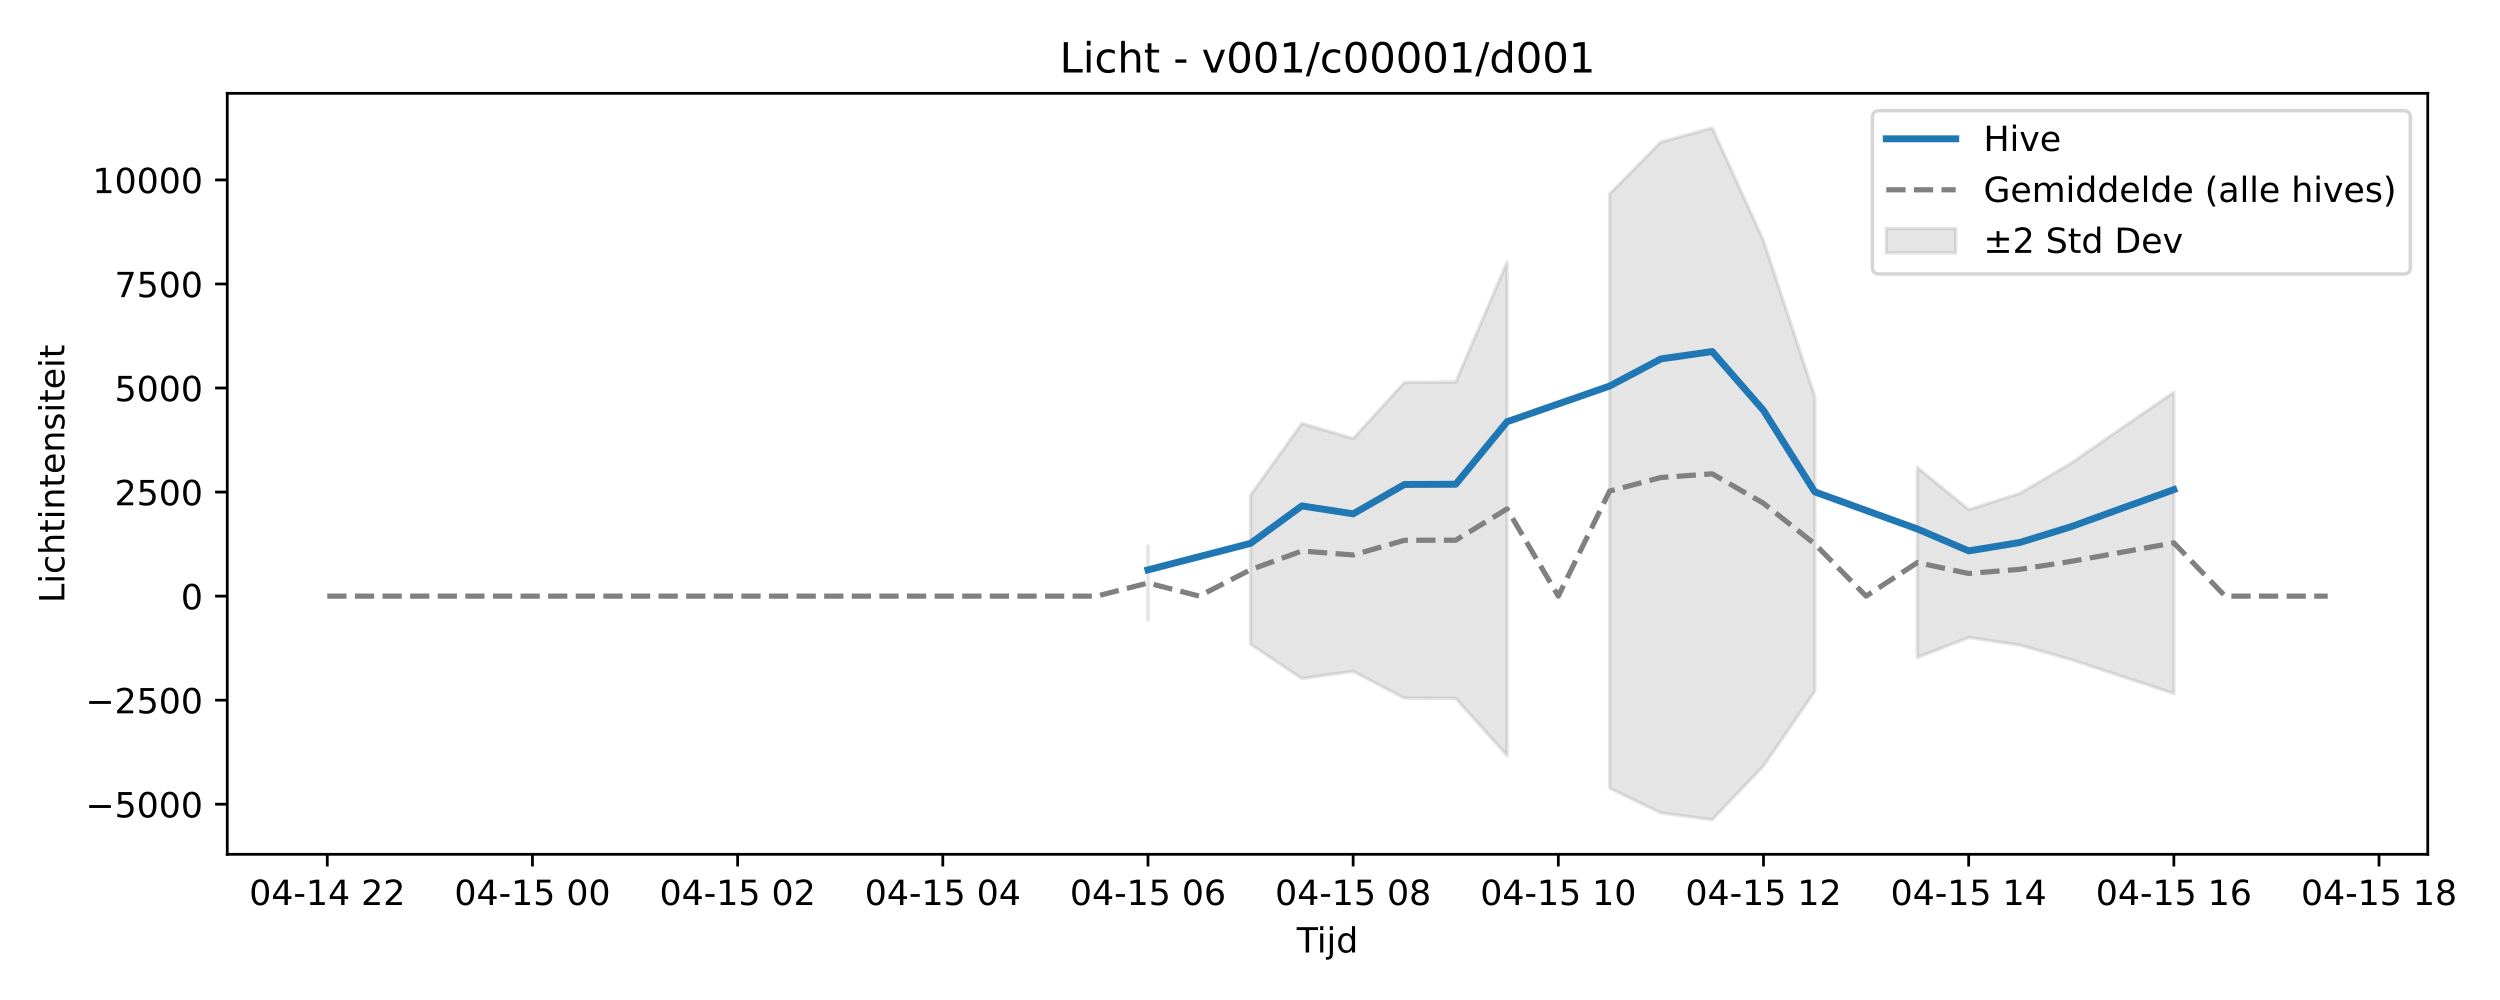
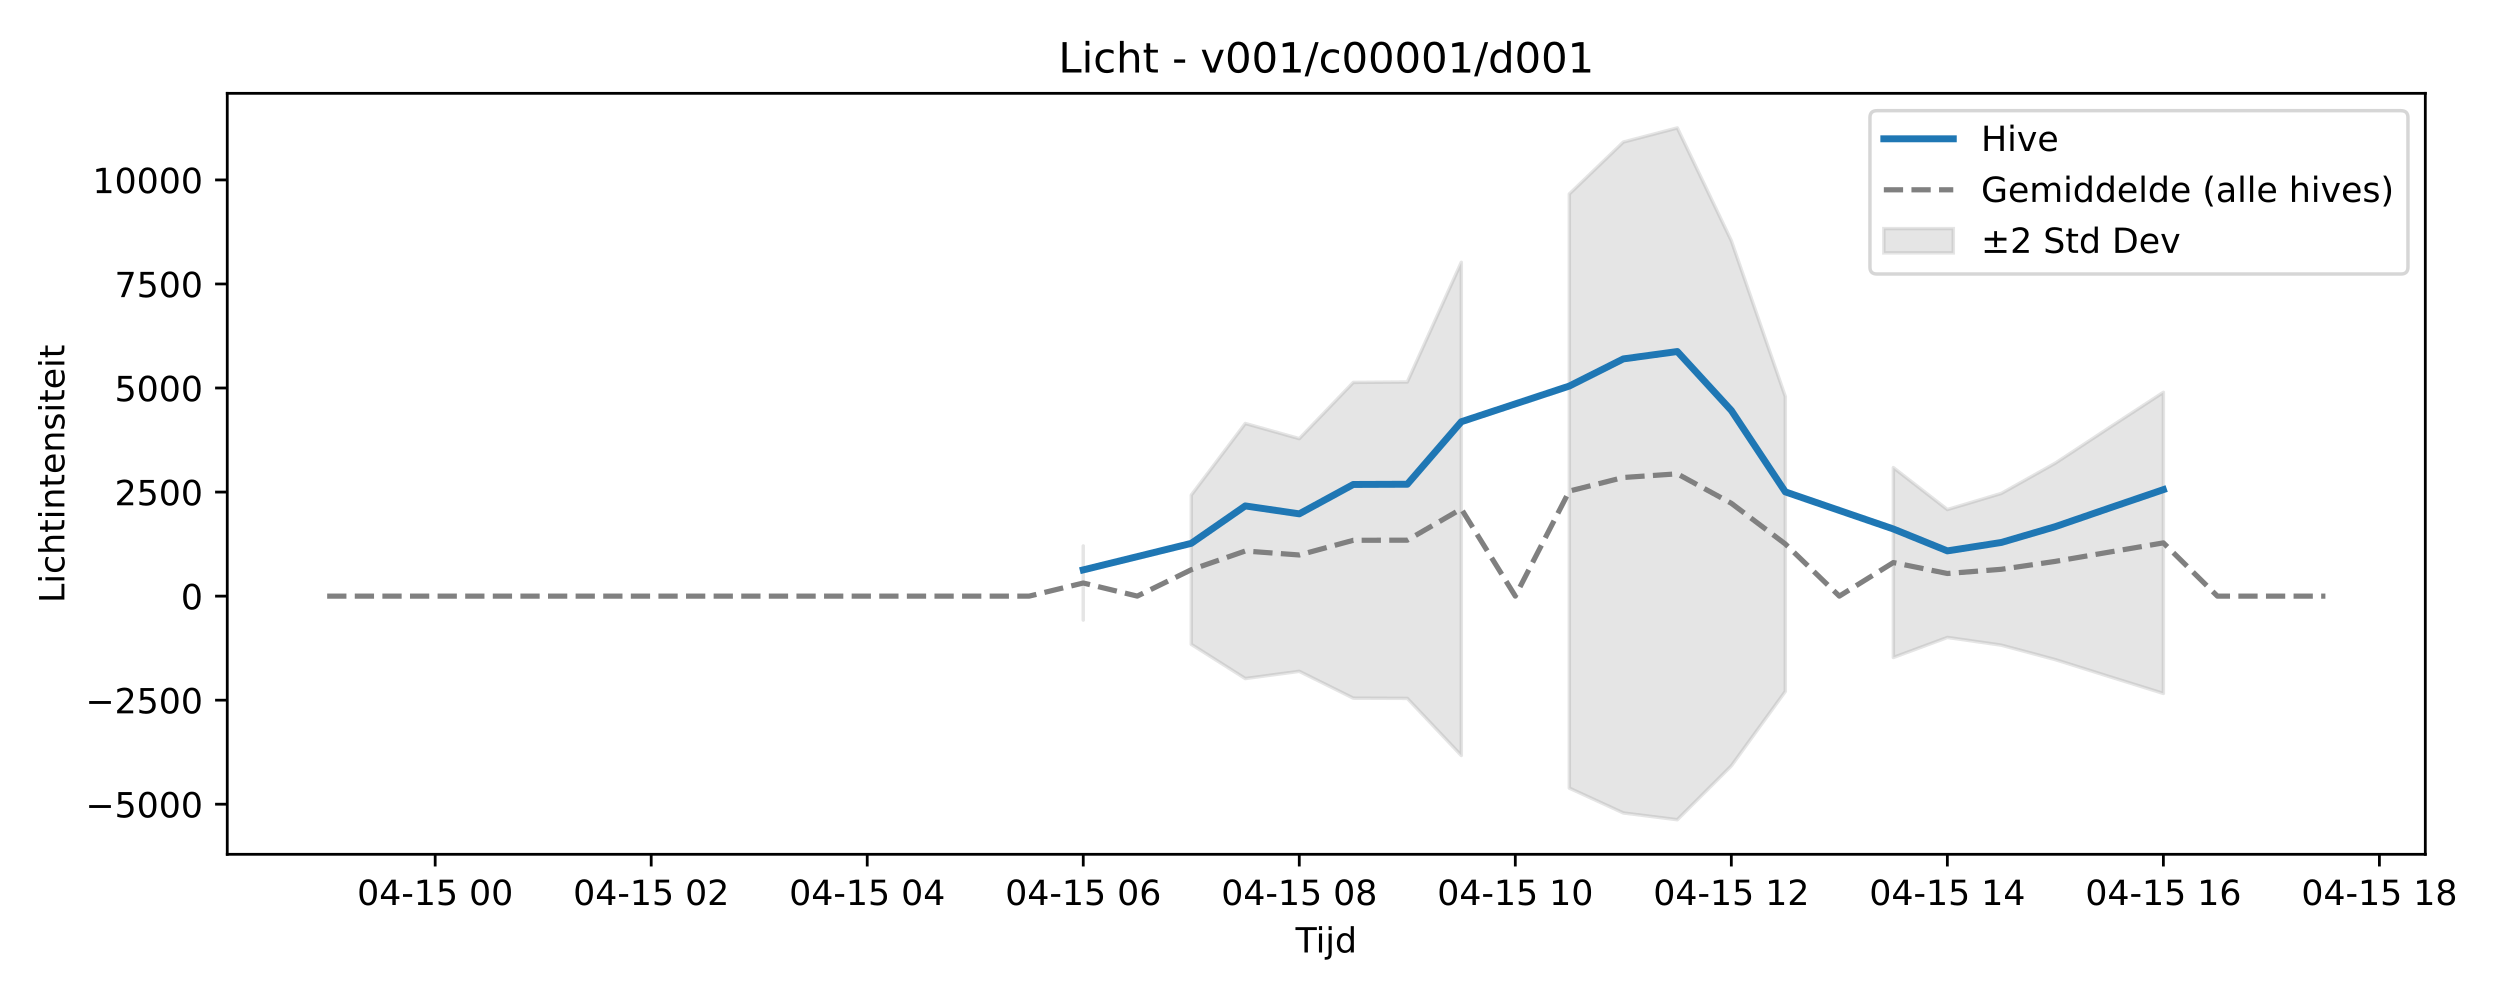
<svg xmlns="http://www.w3.org/2000/svg" xmlns:xlink="http://www.w3.org/1999/xlink" width="720pt" height="288pt" viewBox="0 0 720 288" version="1.1">
  <defs>
    <style type="text/css">*{stroke-linejoin: round; stroke-linecap: butt}</style>
  </defs>
  <g id="figure_1">
    <g id="patch_1">
      <path d="M 0 288  L 720 288  L 720 0  L 0 0  z " style="fill: #ffffff" />
    </g>
    <g id="axes_1">
      <g id="patch_2">
-         <path d="M 65.45 246.04  L 699.192 246.04  L 699.192 26.88  L 65.45 26.88  z " style="fill: #ffffff" />
+         <path d="M 65.45 246.04  L 698.489 246.04  L 698.489 26.88  L 65.45 26.88  z " style="fill: #ffffff" />
      </g>
      <g id="FillBetweenPolyCollection_1">
-         <path d="M 330.617 157.225  L 330.617 178.584  L 330.617 157.225  L 330.617 157.225  z " clip-path="url(#p39b3873cb6)" style="fill: #808080; fill-opacity: 0.2; stroke: #808080; stroke-opacity: 0.2" />
-         <path d="M 360.162 142.593  L 360.162 185.565  L 374.935 195.419  L 389.707 193.341  L 404.48 201.07  L 419.252 201.135  L 434.025 217.583  L 434.025 75.548  L 434.025 75.548  L 419.252 110.007  L 404.48 110.134  L 389.707 126.327  L 374.935 121.961  L 360.162 142.593  z " clip-path="url(#p39b3873cb6)" style="fill: #808080; fill-opacity: 0.2; stroke: #808080; stroke-opacity: 0.2" />
-         <path d="M 463.57 55.871  L 463.57 226.983  L 478.342 234.132  L 493.115 236.078  L 507.887 220.563  L 522.66 199.122  L 522.66 114.222  L 522.66 114.222  L 507.887 69.328  L 493.115 36.842  L 478.342 40.907  L 463.57 55.871  z " clip-path="url(#p39b3873cb6)" style="fill: #808080; fill-opacity: 0.2; stroke: #808080; stroke-opacity: 0.2" />
-         <path d="M 552.205 134.673  L 552.205 189.355  L 566.977 183.588  L 581.75 185.808  L 596.523 189.976  L 611.295 194.866  L 626.068 199.715  L 626.068 112.981  L 626.068 112.981  L 611.295 123.133  L 596.523 133.372  L 581.75 142.1  L 566.977 146.747  L 552.205 134.673  z " clip-path="url(#p39b3873cb6)" style="fill: #808080; fill-opacity: 0.2; stroke: #808080; stroke-opacity: 0.2" />
+         <path d="M 311.977 157.225  L 311.977 178.584  L 311.977 157.225  L 311.977 157.225  z " clip-path="url(#pcef042e5d9)" style="fill: #808080; fill-opacity: 0.2; stroke: #808080; stroke-opacity: 0.2" />
+         <path d="M 343.085 142.593  L 343.085 185.565  L 358.639 195.419  L 374.192 193.341  L 389.746 201.07  L 405.3 201.135  L 420.854 217.583  L 420.854 75.548  L 420.854 75.548  L 405.3 110.007  L 389.746 110.134  L 374.192 126.327  L 358.639 121.961  L 343.085 142.593  z " clip-path="url(#pcef042e5d9)" style="fill: #808080; fill-opacity: 0.2; stroke: #808080; stroke-opacity: 0.2" />
+         <path d="M 451.961 55.871  L 451.961 226.983  L 467.515 234.132  L 483.069 236.078  L 498.623 220.563  L 514.176 199.122  L 514.176 114.222  L 514.176 114.222  L 498.623 69.328  L 483.069 36.842  L 467.515 40.907  L 451.961 55.871  z " clip-path="url(#pcef042e5d9)" style="fill: #808080; fill-opacity: 0.2; stroke: #808080; stroke-opacity: 0.2" />
+         <path d="M 545.284 134.673  L 545.284 189.355  L 560.838 183.588  L 576.391 185.808  L 591.945 189.976  L 607.499 194.866  L 623.053 199.715  L 623.053 112.981  L 623.053 112.981  L 607.499 123.133  L 591.945 133.372  L 576.391 142.1  L 560.838 146.747  L 545.284 134.673  z " clip-path="url(#pcef042e5d9)" style="fill: #808080; fill-opacity: 0.2; stroke: #808080; stroke-opacity: 0.2" />
      </g>
      <g id="matplotlib.axis_1">
        <g id="xtick_1">
          <g id="line2d_1">
            <defs>
-               <path id="m0e4e9e3840" d="M 0 0  L 0 3.5  " style="stroke: #000000; stroke-width: 0.8" />
-             </defs>
-             <g>
-               <use xlink:href="#m0e4e9e3840" x="94.256" y="246.04" style="stroke: #000000; stroke-width: 0.8" />
+               <path id="m9ef89f9609" d="M 0 0  L 0 3.5  " style="stroke: #000000; stroke-width: 0.8" />
+             </defs>
+             <g>
+               <use xlink:href="#m9ef89f9609" x="125.332" y="246.04" style="stroke: #000000; stroke-width: 0.8" />
            </g>
          </g>
          <g id="text_1">
-             <g transform="translate(71.77597 260.6384) scale(0.1 -0.1)">
+             <g transform="translate(102.8516 260.6384) scale(0.1 -0.1)">
              <defs>
                <path id="DejaVuSans-30" d="M 2034 4250  Q 1547 4250 1301 3770  Q 1056 3291 1056 2328  Q 1056 1369 1301 889  Q 1547 409 2034 409  Q 2525 409 2770 889  Q 3016 1369 3016 2328  Q 3016 3291 2770 3770  Q 2525 4250 2034 4250  z M 2034 4750  Q 2819 4750 3233 4129  Q 3647 3509 3647 2328  Q 3647 1150 3233 529  Q 2819 -91 2034 -91  Q 1250 -91 836 529  Q 422 1150 422 2328  Q 422 3509 836 4129  Q 1250 4750 2034 4750  z " transform="scale(0.015625)" />
                <path id="DejaVuSans-34" d="M 2419 4116  L 825 1625  L 2419 1625  L 2419 4116  z M 2253 4666  L 3047 4666  L 3047 1625  L 3713 1625  L 3713 1100  L 3047 1100  L 3047 0  L 2419 0  L 2419 1100  L 313 1100  L 313 1709  L 2253 4666  z " transform="scale(0.015625)" />
                <path id="DejaVuSans-2d" d="M 313 2009  L 1997 2009  L 1997 1497  L 313 1497  L 313 2009  z " transform="scale(0.015625)" />
                <path id="DejaVuSans-31" d="M 794 531  L 1825 531  L 1825 4091  L 703 3866  L 703 4441  L 1819 4666  L 2450 4666  L 2450 531  L 3481 531  L 3481 0  L 794 0  L 794 531  z " transform="scale(0.015625)" />
+                 <path id="DejaVuSans-35" d="M 691 4666  L 3169 4666  L 3169 4134  L 1269 4134  L 1269 2991  Q 1406 3038 1543 3061  Q 1681 3084 1819 3084  Q 2600 3084 3056 2656  Q 3513 2228 3513 1497  Q 3513 744 3044 326  Q 2575 -91 1722 -91  Q 1428 -91 1123 -41  Q 819 9 494 109  L 494 744  Q 775 591 1075 516  Q 1375 441 1709 441  Q 2250 441 2565 725  Q 2881 1009 2881 1497  Q 2881 1984 2565 2268  Q 2250 2553 1709 2553  Q 1456 2553 1204 2497  Q 953 2441 691 2322  L 691 4666  z " transform="scale(0.015625)" />
                <path id="DejaVuSans-20" transform="scale(0.015625)" />
+               </defs>
+               <use xlink:href="#DejaVuSans-30" />
+               <use xlink:href="#DejaVuSans-34" transform="translate(63.62305 0)" />
+               <use xlink:href="#DejaVuSans-2d" transform="translate(127.2461 0)" />
+               <use xlink:href="#DejaVuSans-31" transform="translate(163.3301 0)" />
+               <use xlink:href="#DejaVuSans-35" transform="translate(226.9531 0)" />
+               <use xlink:href="#DejaVuSans-20" transform="translate(290.5762 0)" />
+               <use xlink:href="#DejaVuSans-30" transform="translate(322.3633 0)" />
+               <use xlink:href="#DejaVuSans-30" transform="translate(385.9863 0)" />
+             </g>
+           </g>
+         </g>
+         <g id="xtick_2">
+           <g id="line2d_2">
+             <g>
+               <use xlink:href="#m9ef89f9609" x="187.547" y="246.04" style="stroke: #000000; stroke-width: 0.8" />
+             </g>
+           </g>
+           <g id="text_2">
+             <g transform="translate(165.0667 260.6384) scale(0.1 -0.1)">
+               <defs>
                <path id="DejaVuSans-32" d="M 1228 531  L 3431 531  L 3431 0  L 469 0  L 469 531  Q 828 903 1448 1529  Q 2069 2156 2228 2338  Q 2531 2678 2651 2914  Q 2772 3150 2772 3378  Q 2772 3750 2511 3984  Q 2250 4219 1831 4219  Q 1534 4219 1204 4116  Q 875 4013 500 3803  L 500 4441  Q 881 4594 1212 4672  Q 1544 4750 1819 4750  Q 2544 4750 2975 4387  Q 3406 4025 3406 3419  Q 3406 3131 3298 2873  Q 3191 2616 2906 2266  Q 2828 2175 2409 1742  Q 1991 1309 1228 531  z " transform="scale(0.015625)" />
              </defs>
              <use xlink:href="#DejaVuSans-30" />
              <use xlink:href="#DejaVuSans-34" transform="translate(63.62305 0)" />
              <use xlink:href="#DejaVuSans-2d" transform="translate(127.2461 0)" />
              <use xlink:href="#DejaVuSans-31" transform="translate(163.3301 0)" />
-               <use xlink:href="#DejaVuSans-34" transform="translate(226.9531 0)" />
-               <use xlink:href="#DejaVuSans-20" transform="translate(290.5762 0)" />
-               <use xlink:href="#DejaVuSans-32" transform="translate(322.3633 0)" />
+               <use xlink:href="#DejaVuSans-35" transform="translate(226.9531 0)" />
+               <use xlink:href="#DejaVuSans-20" transform="translate(290.5762 0)" />
+               <use xlink:href="#DejaVuSans-30" transform="translate(322.3633 0)" />
              <use xlink:href="#DejaVuSans-32" transform="translate(385.9863 0)" />
-             </g>
-           </g>
-         </g>
-         <g id="xtick_2">
-           <g id="line2d_2">
-             <g>
-               <use xlink:href="#m0e4e9e3840" x="153.347" y="246.04" style="stroke: #000000; stroke-width: 0.8" />
-             </g>
-           </g>
-           <g id="text_2">
-             <g transform="translate(130.8661 260.6384) scale(0.1 -0.1)">
-               <defs>
-                 <path id="DejaVuSans-35" d="M 691 4666  L 3169 4666  L 3169 4134  L 1269 4134  L 1269 2991  Q 1406 3038 1543 3061  Q 1681 3084 1819 3084  Q 2600 3084 3056 2656  Q 3513 2228 3513 1497  Q 3513 744 3044 326  Q 2575 -91 1722 -91  Q 1428 -91 1123 -41  Q 819 9 494 109  L 494 744  Q 775 591 1075 516  Q 1375 441 1709 441  Q 2250 441 2565 725  Q 2881 1009 2881 1497  Q 2881 1984 2565 2268  Q 2250 2553 1709 2553  Q 1456 2553 1204 2497  Q 953 2441 691 2322  L 691 4666  z " transform="scale(0.015625)" />
-               </defs>
-               <use xlink:href="#DejaVuSans-30" />
-               <use xlink:href="#DejaVuSans-34" transform="translate(63.62305 0)" />
-               <use xlink:href="#DejaVuSans-2d" transform="translate(127.2461 0)" />
-               <use xlink:href="#DejaVuSans-31" transform="translate(163.3301 0)" />
-               <use xlink:href="#DejaVuSans-35" transform="translate(226.9531 0)" />
-               <use xlink:href="#DejaVuSans-20" transform="translate(290.5762 0)" />
-               <use xlink:href="#DejaVuSans-30" transform="translate(322.3633 0)" />
-               <use xlink:href="#DejaVuSans-30" transform="translate(385.9863 0)" />
            </g>
          </g>
        </g>
        <g id="xtick_3">
          <g id="line2d_3">
            <g>
-               <use xlink:href="#m0e4e9e3840" x="212.437" y="246.04" style="stroke: #000000; stroke-width: 0.8" />
+               <use xlink:href="#m9ef89f9609" x="249.762" y="246.04" style="stroke: #000000; stroke-width: 0.8" />
            </g>
          </g>
          <g id="text_3">
-             <g transform="translate(189.9562 260.6384) scale(0.1 -0.1)">
+             <g transform="translate(227.2817 260.6384) scale(0.1 -0.1)">
              <use xlink:href="#DejaVuSans-30" />
              <use xlink:href="#DejaVuSans-34" transform="translate(63.62305 0)" />
              <use xlink:href="#DejaVuSans-2d" transform="translate(127.2461 0)" />
              <use xlink:href="#DejaVuSans-31" transform="translate(163.3301 0)" />
              <use xlink:href="#DejaVuSans-35" transform="translate(226.9531 0)" />
              <use xlink:href="#DejaVuSans-20" transform="translate(290.5762 0)" />
              <use xlink:href="#DejaVuSans-30" transform="translate(322.3633 0)" />
-               <use xlink:href="#DejaVuSans-32" transform="translate(385.9863 0)" />
+               <use xlink:href="#DejaVuSans-34" transform="translate(385.9863 0)" />
            </g>
          </g>
        </g>
        <g id="xtick_4">
          <g id="line2d_4">
            <g>
-               <use xlink:href="#m0e4e9e3840" x="271.527" y="246.04" style="stroke: #000000; stroke-width: 0.8" />
+               <use xlink:href="#m9ef89f9609" x="311.977" y="246.04" style="stroke: #000000; stroke-width: 0.8" />
            </g>
          </g>
          <g id="text_4">
-             <g transform="translate(249.0464 260.6384) scale(0.1 -0.1)">
-               <use xlink:href="#DejaVuSans-30" />
-               <use xlink:href="#DejaVuSans-34" transform="translate(63.62305 0)" />
-               <use xlink:href="#DejaVuSans-2d" transform="translate(127.2461 0)" />
-               <use xlink:href="#DejaVuSans-31" transform="translate(163.3301 0)" />
-               <use xlink:href="#DejaVuSans-35" transform="translate(226.9531 0)" />
-               <use xlink:href="#DejaVuSans-20" transform="translate(290.5762 0)" />
-               <use xlink:href="#DejaVuSans-30" transform="translate(322.3633 0)" />
-               <use xlink:href="#DejaVuSans-34" transform="translate(385.9863 0)" />
-             </g>
-           </g>
-         </g>
-         <g id="xtick_5">
-           <g id="line2d_5">
-             <g>
-               <use xlink:href="#m0e4e9e3840" x="330.617" y="246.04" style="stroke: #000000; stroke-width: 0.8" />
-             </g>
-           </g>
-           <g id="text_5">
-             <g transform="translate(308.1365 260.6384) scale(0.1 -0.1)">
+             <g transform="translate(289.4968 260.6384) scale(0.1 -0.1)">
              <defs>
                <path id="DejaVuSans-36" d="M 2113 2584  Q 1688 2584 1439 2293  Q 1191 2003 1191 1497  Q 1191 994 1439 701  Q 1688 409 2113 409  Q 2538 409 2786 701  Q 3034 994 3034 1497  Q 3034 2003 2786 2293  Q 2538 2584 2113 2584  z M 3366 4563  L 3366 3988  Q 3128 4100 2886 4159  Q 2644 4219 2406 4219  Q 1781 4219 1451 3797  Q 1122 3375 1075 2522  Q 1259 2794 1537 2939  Q 1816 3084 2150 3084  Q 2853 3084 3261 2657  Q 3669 2231 3669 1497  Q 3669 778 3244 343  Q 2819 -91 2113 -91  Q 1303 -91 875 529  Q 447 1150 447 2328  Q 447 3434 972 4092  Q 1497 4750 2381 4750  Q 2619 4750 2861 4703  Q 3103 4656 3366 4563  z " transform="scale(0.015625)" />
              </defs>
              <use xlink:href="#DejaVuSans-30" />
              <use xlink:href="#DejaVuSans-34" transform="translate(63.62305 0)" />
              <use xlink:href="#DejaVuSans-2d" transform="translate(127.2461 0)" />
              <use xlink:href="#DejaVuSans-31" transform="translate(163.3301 0)" />
              <use xlink:href="#DejaVuSans-35" transform="translate(226.9531 0)" />
              <use xlink:href="#DejaVuSans-20" transform="translate(290.5762 0)" />
              <use xlink:href="#DejaVuSans-30" transform="translate(322.3633 0)" />
              <use xlink:href="#DejaVuSans-36" transform="translate(385.9863 0)" />
            </g>
          </g>
        </g>
-         <g id="xtick_6">
-           <g id="line2d_6">
-             <g>
-               <use xlink:href="#m0e4e9e3840" x="389.707" y="246.04" style="stroke: #000000; stroke-width: 0.8" />
-             </g>
-           </g>
-           <g id="text_6">
-             <g transform="translate(367.2266 260.6384) scale(0.1 -0.1)">
+         <g id="xtick_5">
+           <g id="line2d_5">
+             <g>
+               <use xlink:href="#m9ef89f9609" x="374.192" y="246.04" style="stroke: #000000; stroke-width: 0.8" />
+             </g>
+           </g>
+           <g id="text_5">
+             <g transform="translate(351.7119 260.6384) scale(0.1 -0.1)">
              <defs>
                <path id="DejaVuSans-38" d="M 2034 2216  Q 1584 2216 1326 1975  Q 1069 1734 1069 1313  Q 1069 891 1326 650  Q 1584 409 2034 409  Q 2484 409 2743 651  Q 3003 894 3003 1313  Q 3003 1734 2745 1975  Q 2488 2216 2034 2216  z M 1403 2484  Q 997 2584 770 2862  Q 544 3141 544 3541  Q 544 4100 942 4425  Q 1341 4750 2034 4750  Q 2731 4750 3128 4425  Q 3525 4100 3525 3541  Q 3525 3141 3298 2862  Q 3072 2584 2669 2484  Q 3125 2378 3379 2068  Q 3634 1759 3634 1313  Q 3634 634 3220 271  Q 2806 -91 2034 -91  Q 1263 -91 848 271  Q 434 634 434 1313  Q 434 1759 690 2068  Q 947 2378 1403 2484  z M 1172 3481  Q 1172 3119 1398 2916  Q 1625 2713 2034 2713  Q 2441 2713 2670 2916  Q 2900 3119 2900 3481  Q 2900 3844 2670 4047  Q 2441 4250 2034 4250  Q 1625 4250 1398 4047  Q 1172 3844 1172 3481  z " transform="scale(0.015625)" />
              </defs>
              <use xlink:href="#DejaVuSans-30" />
              <use xlink:href="#DejaVuSans-34" transform="translate(63.62305 0)" />
              <use xlink:href="#DejaVuSans-2d" transform="translate(127.2461 0)" />
              <use xlink:href="#DejaVuSans-31" transform="translate(163.3301 0)" />
              <use xlink:href="#DejaVuSans-35" transform="translate(226.9531 0)" />
              <use xlink:href="#DejaVuSans-20" transform="translate(290.5762 0)" />
              <use xlink:href="#DejaVuSans-30" transform="translate(322.3633 0)" />
              <use xlink:href="#DejaVuSans-38" transform="translate(385.9863 0)" />
            </g>
          </g>
        </g>
+         <g id="xtick_6">
+           <g id="line2d_6">
+             <g>
+               <use xlink:href="#m9ef89f9609" x="436.407" y="246.04" style="stroke: #000000; stroke-width: 0.8" />
+             </g>
+           </g>
+           <g id="text_6">
+             <g transform="translate(413.927 260.6384) scale(0.1 -0.1)">
+               <use xlink:href="#DejaVuSans-30" />
+               <use xlink:href="#DejaVuSans-34" transform="translate(63.62305 0)" />
+               <use xlink:href="#DejaVuSans-2d" transform="translate(127.2461 0)" />
+               <use xlink:href="#DejaVuSans-31" transform="translate(163.3301 0)" />
+               <use xlink:href="#DejaVuSans-35" transform="translate(226.9531 0)" />
+               <use xlink:href="#DejaVuSans-20" transform="translate(290.5762 0)" />
+               <use xlink:href="#DejaVuSans-31" transform="translate(322.3633 0)" />
+               <use xlink:href="#DejaVuSans-30" transform="translate(385.9863 0)" />
+             </g>
+           </g>
+         </g>
        <g id="xtick_7">
          <g id="line2d_7">
            <g>
-               <use xlink:href="#m0e4e9e3840" x="448.797" y="246.04" style="stroke: #000000; stroke-width: 0.8" />
+               <use xlink:href="#m9ef89f9609" x="498.623" y="246.04" style="stroke: #000000; stroke-width: 0.8" />
            </g>
          </g>
          <g id="text_7">
-             <g transform="translate(426.3167 260.6384) scale(0.1 -0.1)">
+             <g transform="translate(476.1421 260.6384) scale(0.1 -0.1)">
              <use xlink:href="#DejaVuSans-30" />
              <use xlink:href="#DejaVuSans-34" transform="translate(63.62305 0)" />
              <use xlink:href="#DejaVuSans-2d" transform="translate(127.2461 0)" />
              <use xlink:href="#DejaVuSans-31" transform="translate(163.3301 0)" />
              <use xlink:href="#DejaVuSans-35" transform="translate(226.9531 0)" />
              <use xlink:href="#DejaVuSans-20" transform="translate(290.5762 0)" />
              <use xlink:href="#DejaVuSans-31" transform="translate(322.3633 0)" />
-               <use xlink:href="#DejaVuSans-30" transform="translate(385.9863 0)" />
+               <use xlink:href="#DejaVuSans-32" transform="translate(385.9863 0)" />
            </g>
          </g>
        </g>
        <g id="xtick_8">
          <g id="line2d_8">
            <g>
-               <use xlink:href="#m0e4e9e3840" x="507.887" y="246.04" style="stroke: #000000; stroke-width: 0.8" />
+               <use xlink:href="#m9ef89f9609" x="560.838" y="246.04" style="stroke: #000000; stroke-width: 0.8" />
            </g>
          </g>
          <g id="text_8">
-             <g transform="translate(485.4069 260.6384) scale(0.1 -0.1)">
+             <g transform="translate(538.3572 260.6384) scale(0.1 -0.1)">
              <use xlink:href="#DejaVuSans-30" />
              <use xlink:href="#DejaVuSans-34" transform="translate(63.62305 0)" />
              <use xlink:href="#DejaVuSans-2d" transform="translate(127.2461 0)" />
              <use xlink:href="#DejaVuSans-31" transform="translate(163.3301 0)" />
              <use xlink:href="#DejaVuSans-35" transform="translate(226.9531 0)" />
              <use xlink:href="#DejaVuSans-20" transform="translate(290.5762 0)" />
              <use xlink:href="#DejaVuSans-31" transform="translate(322.3633 0)" />
-               <use xlink:href="#DejaVuSans-32" transform="translate(385.9863 0)" />
+               <use xlink:href="#DejaVuSans-34" transform="translate(385.9863 0)" />
            </g>
          </g>
        </g>
        <g id="xtick_9">
          <g id="line2d_9">
            <g>
-               <use xlink:href="#m0e4e9e3840" x="566.977" y="246.04" style="stroke: #000000; stroke-width: 0.8" />
+               <use xlink:href="#m9ef89f9609" x="623.053" y="246.04" style="stroke: #000000; stroke-width: 0.8" />
            </g>
          </g>
          <g id="text_9">
-             <g transform="translate(544.497 260.6384) scale(0.1 -0.1)">
+             <g transform="translate(600.5723 260.6384) scale(0.1 -0.1)">
              <use xlink:href="#DejaVuSans-30" />
              <use xlink:href="#DejaVuSans-34" transform="translate(63.62305 0)" />
              <use xlink:href="#DejaVuSans-2d" transform="translate(127.2461 0)" />
              <use xlink:href="#DejaVuSans-31" transform="translate(163.3301 0)" />
              <use xlink:href="#DejaVuSans-35" transform="translate(226.9531 0)" />
              <use xlink:href="#DejaVuSans-20" transform="translate(290.5762 0)" />
              <use xlink:href="#DejaVuSans-31" transform="translate(322.3633 0)" />
-               <use xlink:href="#DejaVuSans-34" transform="translate(385.9863 0)" />
+               <use xlink:href="#DejaVuSans-36" transform="translate(385.9863 0)" />
            </g>
          </g>
        </g>
        <g id="xtick_10">
          <g id="line2d_10">
            <g>
-               <use xlink:href="#m0e4e9e3840" x="626.068" y="246.04" style="stroke: #000000; stroke-width: 0.8" />
+               <use xlink:href="#m9ef89f9609" x="685.268" y="246.04" style="stroke: #000000; stroke-width: 0.8" />
            </g>
          </g>
          <g id="text_10">
-             <g transform="translate(603.5871 260.6384) scale(0.1 -0.1)">
-               <use xlink:href="#DejaVuSans-30" />
-               <use xlink:href="#DejaVuSans-34" transform="translate(63.62305 0)" />
-               <use xlink:href="#DejaVuSans-2d" transform="translate(127.2461 0)" />
-               <use xlink:href="#DejaVuSans-31" transform="translate(163.3301 0)" />
-               <use xlink:href="#DejaVuSans-35" transform="translate(226.9531 0)" />
-               <use xlink:href="#DejaVuSans-20" transform="translate(290.5762 0)" />
-               <use xlink:href="#DejaVuSans-31" transform="translate(322.3633 0)" />
-               <use xlink:href="#DejaVuSans-36" transform="translate(385.9863 0)" />
-             </g>
-           </g>
-         </g>
-         <g id="xtick_11">
-           <g id="line2d_11">
-             <g>
-               <use xlink:href="#m0e4e9e3840" x="685.158" y="246.04" style="stroke: #000000; stroke-width: 0.8" />
-             </g>
-           </g>
-           <g id="text_11">
-             <g transform="translate(662.6773 260.6384) scale(0.1 -0.1)">
+             <g transform="translate(662.7874 260.6384) scale(0.1 -0.1)">
              <use xlink:href="#DejaVuSans-30" />
              <use xlink:href="#DejaVuSans-34" transform="translate(63.62305 0)" />
              <use xlink:href="#DejaVuSans-2d" transform="translate(127.2461 0)" />
              <use xlink:href="#DejaVuSans-31" transform="translate(163.3301 0)" />
              <use xlink:href="#DejaVuSans-35" transform="translate(226.9531 0)" />
              <use xlink:href="#DejaVuSans-20" transform="translate(290.5762 0)" />
              <use xlink:href="#DejaVuSans-31" transform="translate(322.3633 0)" />
              <use xlink:href="#DejaVuSans-38" transform="translate(385.9863 0)" />
            </g>
          </g>
        </g>
-         <g id="text_12">
-           <g transform="translate(373.4708 274.3166) scale(0.1 -0.1)">
+         <g id="text_11">
+           <g transform="translate(373.1193 274.3166) scale(0.1 -0.1)">
            <defs>
              <path id="DejaVuSans-54" d="M -19 4666  L 3928 4666  L 3928 4134  L 2272 4134  L 2272 0  L 1638 0  L 1638 4134  L -19 4134  L -19 4666  z " transform="scale(0.015625)" />
              <path id="DejaVuSans-69" d="M 603 3500  L 1178 3500  L 1178 0  L 603 0  L 603 3500  z M 603 4863  L 1178 4863  L 1178 4134  L 603 4134  L 603 4863  z " transform="scale(0.015625)" />
              <path id="DejaVuSans-6a" d="M 603 3500  L 1178 3500  L 1178 -63  Q 1178 -731 923 -1031  Q 669 -1331 103 -1331  L -116 -1331  L -116 -844  L 38 -844  Q 366 -844 484 -692  Q 603 -541 603 -63  L 603 3500  z M 603 4863  L 1178 4863  L 1178 4134  L 603 4134  L 603 4863  z " transform="scale(0.015625)" />
              <path id="DejaVuSans-64" d="M 2906 2969  L 2906 4863  L 3481 4863  L 3481 0  L 2906 0  L 2906 525  Q 2725 213 2448 61  Q 2172 -91 1784 -91  Q 1150 -91 751 415  Q 353 922 353 1747  Q 353 2572 751 3078  Q 1150 3584 1784 3584  Q 2172 3584 2448 3432  Q 2725 3281 2906 2969  z M 947 1747  Q 947 1113 1208 752  Q 1469 391 1925 391  Q 2381 391 2643 752  Q 2906 1113 2906 1747  Q 2906 2381 2643 2742  Q 2381 3103 1925 3103  Q 1469 3103 1208 2742  Q 947 2381 947 1747  z " transform="scale(0.015625)" />
            </defs>
            <use xlink:href="#DejaVuSans-54" />
            <use xlink:href="#DejaVuSans-69" transform="translate(57.95898 0)" />
            <use xlink:href="#DejaVuSans-6a" transform="translate(85.74219 0)" />
            <use xlink:href="#DejaVuSans-64" transform="translate(113.5254 0)" />
          </g>
        </g>
      </g>
      <g id="matplotlib.axis_2">
        <g id="ytick_1">
-           <g id="line2d_12">
-             <defs>
-               <path id="me8671eb103" d="M 0 0  L -3.5 0  " style="stroke: #000000; stroke-width: 0.8" />
-             </defs>
-             <g>
-               <use xlink:href="#me8671eb103" x="65.45" y="231.613" style="stroke: #000000; stroke-width: 0.8" />
-             </g>
-           </g>
-           <g id="text_13">
+           <g id="line2d_11">
+             <defs>
+               <path id="m6c63f8e61b" d="M 0 0  L -3.5 0  " style="stroke: #000000; stroke-width: 0.8" />
+             </defs>
+             <g>
+               <use xlink:href="#m6c63f8e61b" x="65.45" y="231.613" style="stroke: #000000; stroke-width: 0.8" />
+             </g>
+           </g>
+           <g id="text_12">
            <g transform="translate(24.62031 235.4123) scale(0.1 -0.1)">
              <defs>
                <path id="DejaVuSans-2212" d="M 678 2272  L 4684 2272  L 4684 1741  L 678 1741  L 678 2272  z " transform="scale(0.015625)" />
              </defs>
              <use xlink:href="#DejaVuSans-2212" />
              <use xlink:href="#DejaVuSans-35" transform="translate(83.78906 0)" />
              <use xlink:href="#DejaVuSans-30" transform="translate(147.4121 0)" />
              <use xlink:href="#DejaVuSans-30" transform="translate(211.0352 0)" />
              <use xlink:href="#DejaVuSans-30" transform="translate(274.6582 0)" />
            </g>
          </g>
        </g>
        <g id="ytick_2">
-           <g id="line2d_13">
-             <g>
-               <use xlink:href="#me8671eb103" x="65.45" y="201.647" style="stroke: #000000; stroke-width: 0.8" />
-             </g>
-           </g>
-           <g id="text_14">
+           <g id="line2d_12">
+             <g>
+               <use xlink:href="#m6c63f8e61b" x="65.45" y="201.647" style="stroke: #000000; stroke-width: 0.8" />
+             </g>
+           </g>
+           <g id="text_13">
            <g transform="translate(24.62031 205.4459) scale(0.1 -0.1)">
              <use xlink:href="#DejaVuSans-2212" />
              <use xlink:href="#DejaVuSans-32" transform="translate(83.78906 0)" />
              <use xlink:href="#DejaVuSans-35" transform="translate(147.4121 0)" />
              <use xlink:href="#DejaVuSans-30" transform="translate(211.0352 0)" />
              <use xlink:href="#DejaVuSans-30" transform="translate(274.6582 0)" />
            </g>
          </g>
        </g>
        <g id="ytick_3">
+           <g id="line2d_13">
+             <g>
+               <use xlink:href="#m6c63f8e61b" x="65.45" y="171.68" style="stroke: #000000; stroke-width: 0.8" />
+             </g>
+           </g>
+           <g id="text_14">
+             <g transform="translate(52.0875 175.4796) scale(0.1 -0.1)">
+               <use xlink:href="#DejaVuSans-30" />
+             </g>
+           </g>
+         </g>
+         <g id="ytick_4">
          <g id="line2d_14">
            <g>
-               <use xlink:href="#me8671eb103" x="65.45" y="171.68" style="stroke: #000000; stroke-width: 0.8" />
+               <use xlink:href="#m6c63f8e61b" x="65.45" y="141.714" style="stroke: #000000; stroke-width: 0.8" />
            </g>
          </g>
          <g id="text_15">
-             <g transform="translate(52.0875 175.4796) scale(0.1 -0.1)">
-               <use xlink:href="#DejaVuSans-30" />
-             </g>
-           </g>
-         </g>
-         <g id="ytick_4">
-           <g id="line2d_15">
-             <g>
-               <use xlink:href="#me8671eb103" x="65.45" y="141.714" style="stroke: #000000; stroke-width: 0.8" />
-             </g>
-           </g>
-           <g id="text_16">
            <g transform="translate(33 145.5132) scale(0.1 -0.1)">
              <use xlink:href="#DejaVuSans-32" />
              <use xlink:href="#DejaVuSans-35" transform="translate(63.62305 0)" />
              <use xlink:href="#DejaVuSans-30" transform="translate(127.2461 0)" />
              <use xlink:href="#DejaVuSans-30" transform="translate(190.8691 0)" />
            </g>
          </g>
        </g>
        <g id="ytick_5">
-           <g id="line2d_16">
-             <g>
-               <use xlink:href="#me8671eb103" x="65.45" y="111.748" style="stroke: #000000; stroke-width: 0.8" />
-             </g>
-           </g>
-           <g id="text_17">
+           <g id="line2d_15">
+             <g>
+               <use xlink:href="#m6c63f8e61b" x="65.45" y="111.748" style="stroke: #000000; stroke-width: 0.8" />
+             </g>
+           </g>
+           <g id="text_16">
            <g transform="translate(33 115.5469) scale(0.1 -0.1)">
              <use xlink:href="#DejaVuSans-35" />
              <use xlink:href="#DejaVuSans-30" transform="translate(63.62305 0)" />
              <use xlink:href="#DejaVuSans-30" transform="translate(127.2461 0)" />
              <use xlink:href="#DejaVuSans-30" transform="translate(190.8691 0)" />
            </g>
          </g>
        </g>
        <g id="ytick_6">
-           <g id="line2d_17">
-             <g>
-               <use xlink:href="#me8671eb103" x="65.45" y="81.781" style="stroke: #000000; stroke-width: 0.8" />
-             </g>
-           </g>
-           <g id="text_18">
+           <g id="line2d_16">
+             <g>
+               <use xlink:href="#m6c63f8e61b" x="65.45" y="81.781" style="stroke: #000000; stroke-width: 0.8" />
+             </g>
+           </g>
+           <g id="text_17">
            <g transform="translate(33 85.58052) scale(0.1 -0.1)">
              <defs>
                <path id="DejaVuSans-37" d="M 525 4666  L 3525 4666  L 3525 4397  L 1831 0  L 1172 0  L 2766 4134  L 525 4134  L 525 4666  z " transform="scale(0.015625)" />
              </defs>
              <use xlink:href="#DejaVuSans-37" />
              <use xlink:href="#DejaVuSans-35" transform="translate(63.62305 0)" />
              <use xlink:href="#DejaVuSans-30" transform="translate(127.2461 0)" />
              <use xlink:href="#DejaVuSans-30" transform="translate(190.8691 0)" />
            </g>
          </g>
        </g>
        <g id="ytick_7">
-           <g id="line2d_18">
-             <g>
-               <use xlink:href="#me8671eb103" x="65.45" y="51.815" style="stroke: #000000; stroke-width: 0.8" />
-             </g>
-           </g>
-           <g id="text_19">
+           <g id="line2d_17">
+             <g>
+               <use xlink:href="#m6c63f8e61b" x="65.45" y="51.815" style="stroke: #000000; stroke-width: 0.8" />
+             </g>
+           </g>
+           <g id="text_18">
            <g transform="translate(26.6375 55.61418) scale(0.1 -0.1)">
              <use xlink:href="#DejaVuSans-31" />
              <use xlink:href="#DejaVuSans-30" transform="translate(63.62305 0)" />
              <use xlink:href="#DejaVuSans-30" transform="translate(127.2461 0)" />
              <use xlink:href="#DejaVuSans-30" transform="translate(190.8691 0)" />
              <use xlink:href="#DejaVuSans-30" transform="translate(254.4922 0)" />
            </g>
          </g>
        </g>
-         <g id="text_20">
+         <g id="text_19">
          <g transform="translate(18.54062 173.6561) rotate(-90) scale(0.1 -0.1)">
            <defs>
              <path id="DejaVuSans-4c" d="M 628 4666  L 1259 4666  L 1259 531  L 3531 531  L 3531 0  L 628 0  L 628 4666  z " transform="scale(0.015625)" />
              <path id="DejaVuSans-63" d="M 3122 3366  L 3122 2828  Q 2878 2963 2633 3030  Q 2388 3097 2138 3097  Q 1578 3097 1268 2742  Q 959 2388 959 1747  Q 959 1106 1268 751  Q 1578 397 2138 397  Q 2388 397 2633 464  Q 2878 531 3122 666  L 3122 134  Q 2881 22 2623 -34  Q 2366 -91 2075 -91  Q 1284 -91 818 406  Q 353 903 353 1747  Q 353 2603 823 3093  Q 1294 3584 2113 3584  Q 2378 3584 2631 3529  Q 2884 3475 3122 3366  z " transform="scale(0.015625)" />
              <path id="DejaVuSans-68" d="M 3513 2113  L 3513 0  L 2938 0  L 2938 2094  Q 2938 2591 2744 2837  Q 2550 3084 2163 3084  Q 1697 3084 1428 2787  Q 1159 2491 1159 1978  L 1159 0  L 581 0  L 581 4863  L 1159 4863  L 1159 2956  Q 1366 3272 1645 3428  Q 1925 3584 2291 3584  Q 2894 3584 3203 3211  Q 3513 2838 3513 2113  z " transform="scale(0.015625)" />
              <path id="DejaVuSans-74" d="M 1172 4494  L 1172 3500  L 2356 3500  L 2356 3053  L 1172 3053  L 1172 1153  Q 1172 725 1289 603  Q 1406 481 1766 481  L 2356 481  L 2356 0  L 1766 0  Q 1100 0 847 248  Q 594 497 594 1153  L 594 3053  L 172 3053  L 172 3500  L 594 3500  L 594 4494  L 1172 4494  z " transform="scale(0.015625)" />
              <path id="DejaVuSans-6e" d="M 3513 2113  L 3513 0  L 2938 0  L 2938 2094  Q 2938 2591 2744 2837  Q 2550 3084 2163 3084  Q 1697 3084 1428 2787  Q 1159 2491 1159 1978  L 1159 0  L 581 0  L 581 3500  L 1159 3500  L 1159 2956  Q 1366 3272 1645 3428  Q 1925 3584 2291 3584  Q 2894 3584 3203 3211  Q 3513 2838 3513 2113  z " transform="scale(0.015625)" />
              <path id="DejaVuSans-65" d="M 3597 1894  L 3597 1613  L 953 1613  Q 991 1019 1311 708  Q 1631 397 2203 397  Q 2534 397 2845 478  Q 3156 559 3463 722  L 3463 178  Q 3153 47 2828 -22  Q 2503 -91 2169 -91  Q 1331 -91 842 396  Q 353 884 353 1716  Q 353 2575 817 3079  Q 1281 3584 2069 3584  Q 2775 3584 3186 3129  Q 3597 2675 3597 1894  z M 3022 2063  Q 3016 2534 2758 2815  Q 2500 3097 2075 3097  Q 1594 3097 1305 2825  Q 1016 2553 972 2059  L 3022 2063  z " transform="scale(0.015625)" />
              <path id="DejaVuSans-73" d="M 2834 3397  L 2834 2853  Q 2591 2978 2328 3040  Q 2066 3103 1784 3103  Q 1356 3103 1142 2972  Q 928 2841 928 2578  Q 928 2378 1081 2264  Q 1234 2150 1697 2047  L 1894 2003  Q 2506 1872 2764 1633  Q 3022 1394 3022 966  Q 3022 478 2636 193  Q 2250 -91 1575 -91  Q 1294 -91 989 -36  Q 684 19 347 128  L 347 722  Q 666 556 975 473  Q 1284 391 1588 391  Q 1994 391 2212 530  Q 2431 669 2431 922  Q 2431 1156 2273 1281  Q 2116 1406 1581 1522  L 1381 1569  Q 847 1681 609 1914  Q 372 2147 372 2553  Q 372 3047 722 3315  Q 1072 3584 1716 3584  Q 2034 3584 2315 3537  Q 2597 3491 2834 3397  z " transform="scale(0.015625)" />
            </defs>
            <use xlink:href="#DejaVuSans-4c" />
            <use xlink:href="#DejaVuSans-69" transform="translate(55.71289 0)" />
            <use xlink:href="#DejaVuSans-63" transform="translate(83.49609 0)" />
            <use xlink:href="#DejaVuSans-68" transform="translate(138.4766 0)" />
            <use xlink:href="#DejaVuSans-74" transform="translate(201.8555 0)" />
            <use xlink:href="#DejaVuSans-69" transform="translate(241.0645 0)" />
            <use xlink:href="#DejaVuSans-6e" transform="translate(268.8477 0)" />
            <use xlink:href="#DejaVuSans-74" transform="translate(332.2266 0)" />
            <use xlink:href="#DejaVuSans-65" transform="translate(371.4355 0)" />
            <use xlink:href="#DejaVuSans-6e" transform="translate(432.959 0)" />
            <use xlink:href="#DejaVuSans-73" transform="translate(496.3379 0)" />
            <use xlink:href="#DejaVuSans-69" transform="translate(548.4375 0)" />
            <use xlink:href="#DejaVuSans-74" transform="translate(576.2207 0)" />
            <use xlink:href="#DejaVuSans-65" transform="translate(615.4297 0)" />
            <use xlink:href="#DejaVuSans-69" transform="translate(676.9531 0)" />
            <use xlink:href="#DejaVuSans-74" transform="translate(704.7363 0)" />
          </g>
        </g>
      </g>
+       <g id="line2d_18">
+         <path d="M 311.977 164.129  L 343.085 156.483  L 358.639 145.704  L 374.192 147.987  L 389.746 139.526  L 405.3 139.462  L 420.854 121.457  L 451.961 111.178  L 467.515 103.362  L 483.069 101.24  L 498.623 118.211  L 514.176 141.664  L 545.284 152.347  L 560.838 158.655  L 576.391 156.227  L 591.945 151.668  L 607.499 146.319  L 623.053 141.015  " clip-path="url(#pcef042e5d9)" style="fill: none; stroke: #1f77b4; stroke-width: 2; stroke-linecap: square" />
+       </g>
      <g id="line2d_19">
-         <path d="M 330.617 164.129  L 360.162 156.483  L 374.935 145.704  L 389.707 147.987  L 404.48 139.526  L 419.252 139.462  L 434.025 121.457  L 463.57 111.178  L 478.342 103.362  L 493.115 101.24  L 507.887 118.211  L 522.66 141.664  L 552.205 152.347  L 566.977 158.655  L 581.75 156.227  L 596.523 151.668  L 611.295 146.319  L 626.068 141.015  " clip-path="url(#p39b3873cb6)" style="fill: none; stroke: #1f77b4; stroke-width: 2; stroke-linecap: square" />
-       </g>
-       <g id="line2d_20">
-         <path d="M 94.256 171.68  L 109.029 171.68  L 123.802 171.68  L 138.574 171.68  L 153.347 171.68  L 168.119 171.68  L 182.892 171.68  L 197.664 171.68  L 212.437 171.68  L 227.209 171.68  L 241.982 171.68  L 256.754 171.68  L 271.527 171.68  L 286.299 171.68  L 315.844 171.68  L 330.617 167.905  L 345.389 171.677  L 360.162 164.079  L 374.935 158.69  L 389.707 159.834  L 404.48 155.602  L 419.252 155.571  L 434.025 146.565  L 448.797 171.674  L 463.57 141.427  L 478.342 137.52  L 493.115 136.46  L 507.887 144.946  L 522.66 156.672  L 537.432 171.68  L 552.205 162.014  L 566.977 165.168  L 581.75 163.954  L 596.523 161.674  L 611.295 158.999  L 626.068 156.348  L 640.84 171.68  L 670.385 171.68  " clip-path="url(#p39b3873cb6)" style="fill: none; stroke-dasharray: 5.55,2.4; stroke-dashoffset: 0; stroke: #808080; stroke-width: 1.5" />
+         <path d="M 94.224 171.68  L 109.778 171.68  L 125.332 171.68  L 140.886 171.68  L 156.44 171.68  L 171.993 171.68  L 187.547 171.68  L 203.101 171.68  L 218.655 171.68  L 234.208 171.68  L 249.762 171.68  L 265.316 171.68  L 296.424 171.68  L 311.977 167.905  L 327.531 171.677  L 343.085 164.079  L 358.639 158.69  L 374.192 159.834  L 389.746 155.602  L 405.3 155.571  L 420.854 146.565  L 436.407 171.674  L 451.961 141.427  L 467.515 137.52  L 483.069 136.46  L 498.623 144.946  L 514.176 156.672  L 529.73 171.68  L 545.284 162.014  L 560.838 165.168  L 576.391 163.954  L 591.945 161.674  L 607.499 158.999  L 623.053 156.348  L 638.607 171.68  L 669.714 171.68  " clip-path="url(#pcef042e5d9)" style="fill: none; stroke-dasharray: 5.55,2.4; stroke-dashoffset: 0; stroke: #808080; stroke-width: 1.5" />
      </g>
      <g id="patch_3">
        <path d="M 65.45 246.04  L 65.45 26.88  " style="fill: none; stroke: #000000; stroke-width: 0.8; stroke-linejoin: miter; stroke-linecap: square" />
      </g>
      <g id="patch_4">
-         <path d="M 699.192 246.04  L 699.192 26.88  " style="fill: none; stroke: #000000; stroke-width: 0.8; stroke-linejoin: miter; stroke-linecap: square" />
+         <path d="M 698.489 246.04  L 698.489 26.88  " style="fill: none; stroke: #000000; stroke-width: 0.8; stroke-linejoin: miter; stroke-linecap: square" />
      </g>
      <g id="patch_5">
-         <path d="M 65.45 246.04  L 699.192 246.04  " style="fill: none; stroke: #000000; stroke-width: 0.8; stroke-linejoin: miter; stroke-linecap: square" />
+         <path d="M 65.45 246.04  L 698.489 246.04  " style="fill: none; stroke: #000000; stroke-width: 0.8; stroke-linejoin: miter; stroke-linecap: square" />
      </g>
      <g id="patch_6">
-         <path d="M 65.45 26.88  L 699.192 26.88  " style="fill: none; stroke: #000000; stroke-width: 0.8; stroke-linejoin: miter; stroke-linecap: square" />
-       </g>
-       <g id="text_21">
-         <g transform="translate(305.1843 20.88) scale(0.12 -0.12)">
+         <path d="M 65.45 26.88  L 698.489 26.88  " style="fill: none; stroke: #000000; stroke-width: 0.8; stroke-linejoin: miter; stroke-linecap: square" />
+       </g>
+       <g id="text_20">
+         <g transform="translate(304.8327 20.88) scale(0.12 -0.12)">
          <defs>
            <path id="DejaVuSans-76" d="M 191 3500  L 800 3500  L 1894 563  L 2988 3500  L 3597 3500  L 2284 0  L 1503 0  L 191 3500  z " transform="scale(0.015625)" />
            <path id="DejaVuSans-2f" d="M 1625 4666  L 2156 4666  L 531 -594  L 0 -594  L 1625 4666  z " transform="scale(0.015625)" />
          </defs>
          <use xlink:href="#DejaVuSans-4c" />
          <use xlink:href="#DejaVuSans-69" transform="translate(55.71289 0)" />
          <use xlink:href="#DejaVuSans-63" transform="translate(83.49609 0)" />
          <use xlink:href="#DejaVuSans-68" transform="translate(138.4766 0)" />
          <use xlink:href="#DejaVuSans-74" transform="translate(201.8555 0)" />
          <use xlink:href="#DejaVuSans-20" transform="translate(241.0645 0)" />
          <use xlink:href="#DejaVuSans-2d" transform="translate(272.8516 0)" />
          <use xlink:href="#DejaVuSans-20" transform="translate(308.9355 0)" />
          <use xlink:href="#DejaVuSans-76" transform="translate(340.7227 0)" />
          <use xlink:href="#DejaVuSans-30" transform="translate(399.9023 0)" />
          <use xlink:href="#DejaVuSans-30" transform="translate(463.5254 0)" />
          <use xlink:href="#DejaVuSans-31" transform="translate(527.1484 0)" />
          <use xlink:href="#DejaVuSans-2f" transform="translate(590.7715 0)" />
          <use xlink:href="#DejaVuSans-63" transform="translate(624.4629 0)" />
          <use xlink:href="#DejaVuSans-30" transform="translate(679.4434 0)" />
          <use xlink:href="#DejaVuSans-30" transform="translate(743.0664 0)" />
          <use xlink:href="#DejaVuSans-30" transform="translate(806.6895 0)" />
          <use xlink:href="#DejaVuSans-30" transform="translate(870.3125 0)" />
          <use xlink:href="#DejaVuSans-31" transform="translate(933.9355 0)" />
          <use xlink:href="#DejaVuSans-2f" transform="translate(997.5586 0)" />
          <use xlink:href="#DejaVuSans-64" transform="translate(1031.25 0)" />
          <use xlink:href="#DejaVuSans-30" transform="translate(1094.727 0)" />
          <use xlink:href="#DejaVuSans-30" transform="translate(1158.35 0)" />
          <use xlink:href="#DejaVuSans-31" transform="translate(1221.973 0)" />
        </g>
      </g>
      <g id="legend_1">
        <g id="patch_7">
-           <path d="M 541.248 78.914  L 692.192 78.914  Q 694.192 78.914 694.192 76.914  L 694.192 33.88  Q 694.192 31.88 692.192 31.88  L 541.248 31.88  Q 539.248 31.88 539.248 33.88  L 539.248 76.914  Q 539.248 78.914 541.248 78.914  z " style="fill: #ffffff; opacity: 0.8; stroke: #cccccc; stroke-linejoin: miter" />
-         </g>
-         <g id="line2d_21">
-           <path d="M 543.248 39.978  L 553.248 39.978  L 563.248 39.978  " style="fill: none; stroke: #1f77b4; stroke-width: 2; stroke-linecap: square" />
-         </g>
-         <g id="text_22">
-           <g transform="translate(571.2479 43.47844) scale(0.1 -0.1)">
+           <path d="M 540.545 78.914  L 691.489 78.914  Q 693.489 78.914 693.489 76.914  L 693.489 33.88  Q 693.489 31.88 691.489 31.88  L 540.545 31.88  Q 538.545 31.88 538.545 33.88  L 538.545 76.914  Q 538.545 78.914 540.545 78.914  z " style="fill: #ffffff; opacity: 0.8; stroke: #cccccc; stroke-linejoin: miter" />
+         </g>
+         <g id="line2d_20">
+           <path d="M 542.545 39.978  L 552.545 39.978  L 562.545 39.978  " style="fill: none; stroke: #1f77b4; stroke-width: 2; stroke-linecap: square" />
+         </g>
+         <g id="text_21">
+           <g transform="translate(570.5448 43.47844) scale(0.1 -0.1)">
            <defs>
              <path id="DejaVuSans-48" d="M 628 4666  L 1259 4666  L 1259 2753  L 3553 2753  L 3553 4666  L 4184 4666  L 4184 0  L 3553 0  L 3553 2222  L 1259 2222  L 1259 0  L 628 0  L 628 4666  z " transform="scale(0.015625)" />
            </defs>
            <use xlink:href="#DejaVuSans-48" />
            <use xlink:href="#DejaVuSans-69" transform="translate(75.19531 0)" />
            <use xlink:href="#DejaVuSans-76" transform="translate(102.9785 0)" />
            <use xlink:href="#DejaVuSans-65" transform="translate(162.1582 0)" />
          </g>
        </g>
-         <g id="line2d_22">
-           <path d="M 543.248 54.657  L 553.248 54.657  L 563.248 54.657  " style="fill: none; stroke-dasharray: 5.55,2.4; stroke-dashoffset: 0; stroke: #808080; stroke-width: 1.5" />
-         </g>
-         <g id="text_23">
-           <g transform="translate(571.2479 58.15656) scale(0.1 -0.1)">
+         <g id="line2d_21">
+           <path d="M 542.545 54.657  L 552.545 54.657  L 562.545 54.657  " style="fill: none; stroke-dasharray: 5.55,2.4; stroke-dashoffset: 0; stroke: #808080; stroke-width: 1.5" />
+         </g>
+         <g id="text_22">
+           <g transform="translate(570.5448 58.15656) scale(0.1 -0.1)">
            <defs>
              <path id="DejaVuSans-47" d="M 3809 666  L 3809 1919  L 2778 1919  L 2778 2438  L 4434 2438  L 4434 434  Q 4069 175 3628 42  Q 3188 -91 2688 -91  Q 1594 -91 976 548  Q 359 1188 359 2328  Q 359 3472 976 4111  Q 1594 4750 2688 4750  Q 3144 4750 3555 4637  Q 3966 4525 4313 4306  L 4313 3634  Q 3963 3931 3569 4081  Q 3175 4231 2741 4231  Q 1884 4231 1454 3753  Q 1025 3275 1025 2328  Q 1025 1384 1454 906  Q 1884 428 2741 428  Q 3075 428 3337 486  Q 3600 544 3809 666  z " transform="scale(0.015625)" />
              <path id="DejaVuSans-6d" d="M 3328 2828  Q 3544 3216 3844 3400  Q 4144 3584 4550 3584  Q 5097 3584 5394 3201  Q 5691 2819 5691 2113  L 5691 0  L 5113 0  L 5113 2094  Q 5113 2597 4934 2840  Q 4756 3084 4391 3084  Q 3944 3084 3684 2787  Q 3425 2491 3425 1978  L 3425 0  L 2847 0  L 2847 2094  Q 2847 2600 2669 2842  Q 2491 3084 2119 3084  Q 1678 3084 1418 2786  Q 1159 2488 1159 1978  L 1159 0  L 581 0  L 581 3500  L 1159 3500  L 1159 2956  Q 1356 3278 1631 3431  Q 1906 3584 2284 3584  Q 2666 3584 2933 3390  Q 3200 3197 3328 2828  z " transform="scale(0.015625)" />
              <path id="DejaVuSans-6c" d="M 603 4863  L 1178 4863  L 1178 0  L 603 0  L 603 4863  z " transform="scale(0.015625)" />
              <path id="DejaVuSans-28" d="M 1984 4856  Q 1566 4138 1362 3434  Q 1159 2731 1159 2009  Q 1159 1288 1364 580  Q 1569 -128 1984 -844  L 1484 -844  Q 1016 -109 783 600  Q 550 1309 550 2009  Q 550 2706 781 3412  Q 1013 4119 1484 4856  L 1984 4856  z " transform="scale(0.015625)" />
              <path id="DejaVuSans-61" d="M 2194 1759  Q 1497 1759 1228 1600  Q 959 1441 959 1056  Q 959 750 1161 570  Q 1363 391 1709 391  Q 2188 391 2477 730  Q 2766 1069 2766 1631  L 2766 1759  L 2194 1759  z M 3341 1997  L 3341 0  L 2766 0  L 2766 531  Q 2569 213 2275 61  Q 1981 -91 1556 -91  Q 1019 -91 701 211  Q 384 513 384 1019  Q 384 1609 779 1909  Q 1175 2209 1959 2209  L 2766 2209  L 2766 2266  Q 2766 2663 2505 2880  Q 2244 3097 1772 3097  Q 1472 3097 1187 3025  Q 903 2953 641 2809  L 641 3341  Q 956 3463 1253 3523  Q 1550 3584 1831 3584  Q 2591 3584 2966 3190  Q 3341 2797 3341 1997  z " transform="scale(0.015625)" />
              <path id="DejaVuSans-29" d="M 513 4856  L 1013 4856  Q 1481 4119 1714 3412  Q 1947 2706 1947 2009  Q 1947 1309 1714 600  Q 1481 -109 1013 -844  L 513 -844  Q 928 -128 1133 580  Q 1338 1288 1338 2009  Q 1338 2731 1133 3434  Q 928 4138 513 4856  z " transform="scale(0.015625)" />
            </defs>
            <use xlink:href="#DejaVuSans-47" />
            <use xlink:href="#DejaVuSans-65" transform="translate(77.49023 0)" />
            <use xlink:href="#DejaVuSans-6d" transform="translate(139.0137 0)" />
            <use xlink:href="#DejaVuSans-69" transform="translate(236.4258 0)" />
            <use xlink:href="#DejaVuSans-64" transform="translate(264.209 0)" />
            <use xlink:href="#DejaVuSans-64" transform="translate(327.6855 0)" />
            <use xlink:href="#DejaVuSans-65" transform="translate(391.1621 0)" />
            <use xlink:href="#DejaVuSans-6c" transform="translate(452.6855 0)" />
            <use xlink:href="#DejaVuSans-64" transform="translate(480.4688 0)" />
            <use xlink:href="#DejaVuSans-65" transform="translate(543.9453 0)" />
            <use xlink:href="#DejaVuSans-20" transform="translate(605.4688 0)" />
            <use xlink:href="#DejaVuSans-28" transform="translate(637.2559 0)" />
            <use xlink:href="#DejaVuSans-61" transform="translate(676.2695 0)" />
            <use xlink:href="#DejaVuSans-6c" transform="translate(737.5488 0)" />
            <use xlink:href="#DejaVuSans-6c" transform="translate(765.332 0)" />
            <use xlink:href="#DejaVuSans-65" transform="translate(793.1152 0)" />
            <use xlink:href="#DejaVuSans-20" transform="translate(854.6387 0)" />
            <use xlink:href="#DejaVuSans-68" transform="translate(886.4258 0)" />
            <use xlink:href="#DejaVuSans-69" transform="translate(949.8047 0)" />
            <use xlink:href="#DejaVuSans-76" transform="translate(977.5879 0)" />
            <use xlink:href="#DejaVuSans-65" transform="translate(1036.768 0)" />
            <use xlink:href="#DejaVuSans-73" transform="translate(1098.291 0)" />
            <use xlink:href="#DejaVuSans-29" transform="translate(1150.391 0)" />
          </g>
        </g>
        <g id="patch_8">
-           <path d="M 543.248 72.835  L 563.248 72.835  L 563.248 65.835  L 543.248 65.835  z " style="fill: #808080; fill-opacity: 0.2; stroke: #808080; stroke-opacity: 0.2; stroke-linejoin: miter" />
-         </g>
-         <g id="text_24">
-           <g transform="translate(571.2479 72.83469) scale(0.1 -0.1)">
+           <path d="M 542.545 72.835  L 562.545 72.835  L 562.545 65.835  L 542.545 65.835  z " style="fill: #808080; fill-opacity: 0.2; stroke: #808080; stroke-opacity: 0.2; stroke-linejoin: miter" />
+         </g>
+         <g id="text_23">
+           <g transform="translate(570.5448 72.83469) scale(0.1 -0.1)">
            <defs>
              <path id="DejaVuSans-b1" d="M 2944 4013  L 2944 2803  L 4684 2803  L 4684 2272  L 2944 2272  L 2944 1063  L 2419 1063  L 2419 2272  L 678 2272  L 678 2803  L 2419 2803  L 2419 4013  L 2944 4013  z M 678 531  L 4684 531  L 4684 0  L 678 0  L 678 531  z " transform="scale(0.015625)" />
              <path id="DejaVuSans-53" d="M 3425 4513  L 3425 3897  Q 3066 4069 2747 4153  Q 2428 4238 2131 4238  Q 1616 4238 1336 4038  Q 1056 3838 1056 3469  Q 1056 3159 1242 3001  Q 1428 2844 1947 2747  L 2328 2669  Q 3034 2534 3370 2195  Q 3706 1856 3706 1288  Q 3706 609 3251 259  Q 2797 -91 1919 -91  Q 1588 -91 1214 -16  Q 841 59 441 206  L 441 856  Q 825 641 1194 531  Q 1563 422 1919 422  Q 2459 422 2753 634  Q 3047 847 3047 1241  Q 3047 1584 2836 1778  Q 2625 1972 2144 2069  L 1759 2144  Q 1053 2284 737 2584  Q 422 2884 422 3419  Q 422 4038 858 4394  Q 1294 4750 2059 4750  Q 2388 4750 2728 4690  Q 3069 4631 3425 4513  z " transform="scale(0.015625)" />
              <path id="DejaVuSans-44" d="M 1259 4147  L 1259 519  L 2022 519  Q 2988 519 3436 956  Q 3884 1394 3884 2338  Q 3884 3275 3436 3711  Q 2988 4147 2022 4147  L 1259 4147  z M 628 4666  L 1925 4666  Q 3281 4666 3915 4102  Q 4550 3538 4550 2338  Q 4550 1131 3912 565  Q 3275 0 1925 0  L 628 0  L 628 4666  z " transform="scale(0.015625)" />
            </defs>
            <use xlink:href="#DejaVuSans-b1" />
            <use xlink:href="#DejaVuSans-32" transform="translate(83.78906 0)" />
            <use xlink:href="#DejaVuSans-20" transform="translate(147.4121 0)" />
            <use xlink:href="#DejaVuSans-53" transform="translate(179.1992 0)" />
            <use xlink:href="#DejaVuSans-74" transform="translate(242.6758 0)" />
            <use xlink:href="#DejaVuSans-64" transform="translate(281.8848 0)" />
            <use xlink:href="#DejaVuSans-20" transform="translate(345.3613 0)" />
            <use xlink:href="#DejaVuSans-44" transform="translate(377.1484 0)" />
            <use xlink:href="#DejaVuSans-65" transform="translate(454.1504 0)" />
            <use xlink:href="#DejaVuSans-76" transform="translate(515.6738 0)" />
          </g>
        </g>
      </g>
    </g>
  </g>
  <defs>
-     <clipPath id="p39b3873cb6">
-       <rect x="65.45" y="26.88" width="633.742" height="219.16" />
+     <clipPath id="pcef042e5d9">
+       <rect x="65.45" y="26.88" width="633.039" height="219.16" />
    </clipPath>
  </defs>
</svg>
